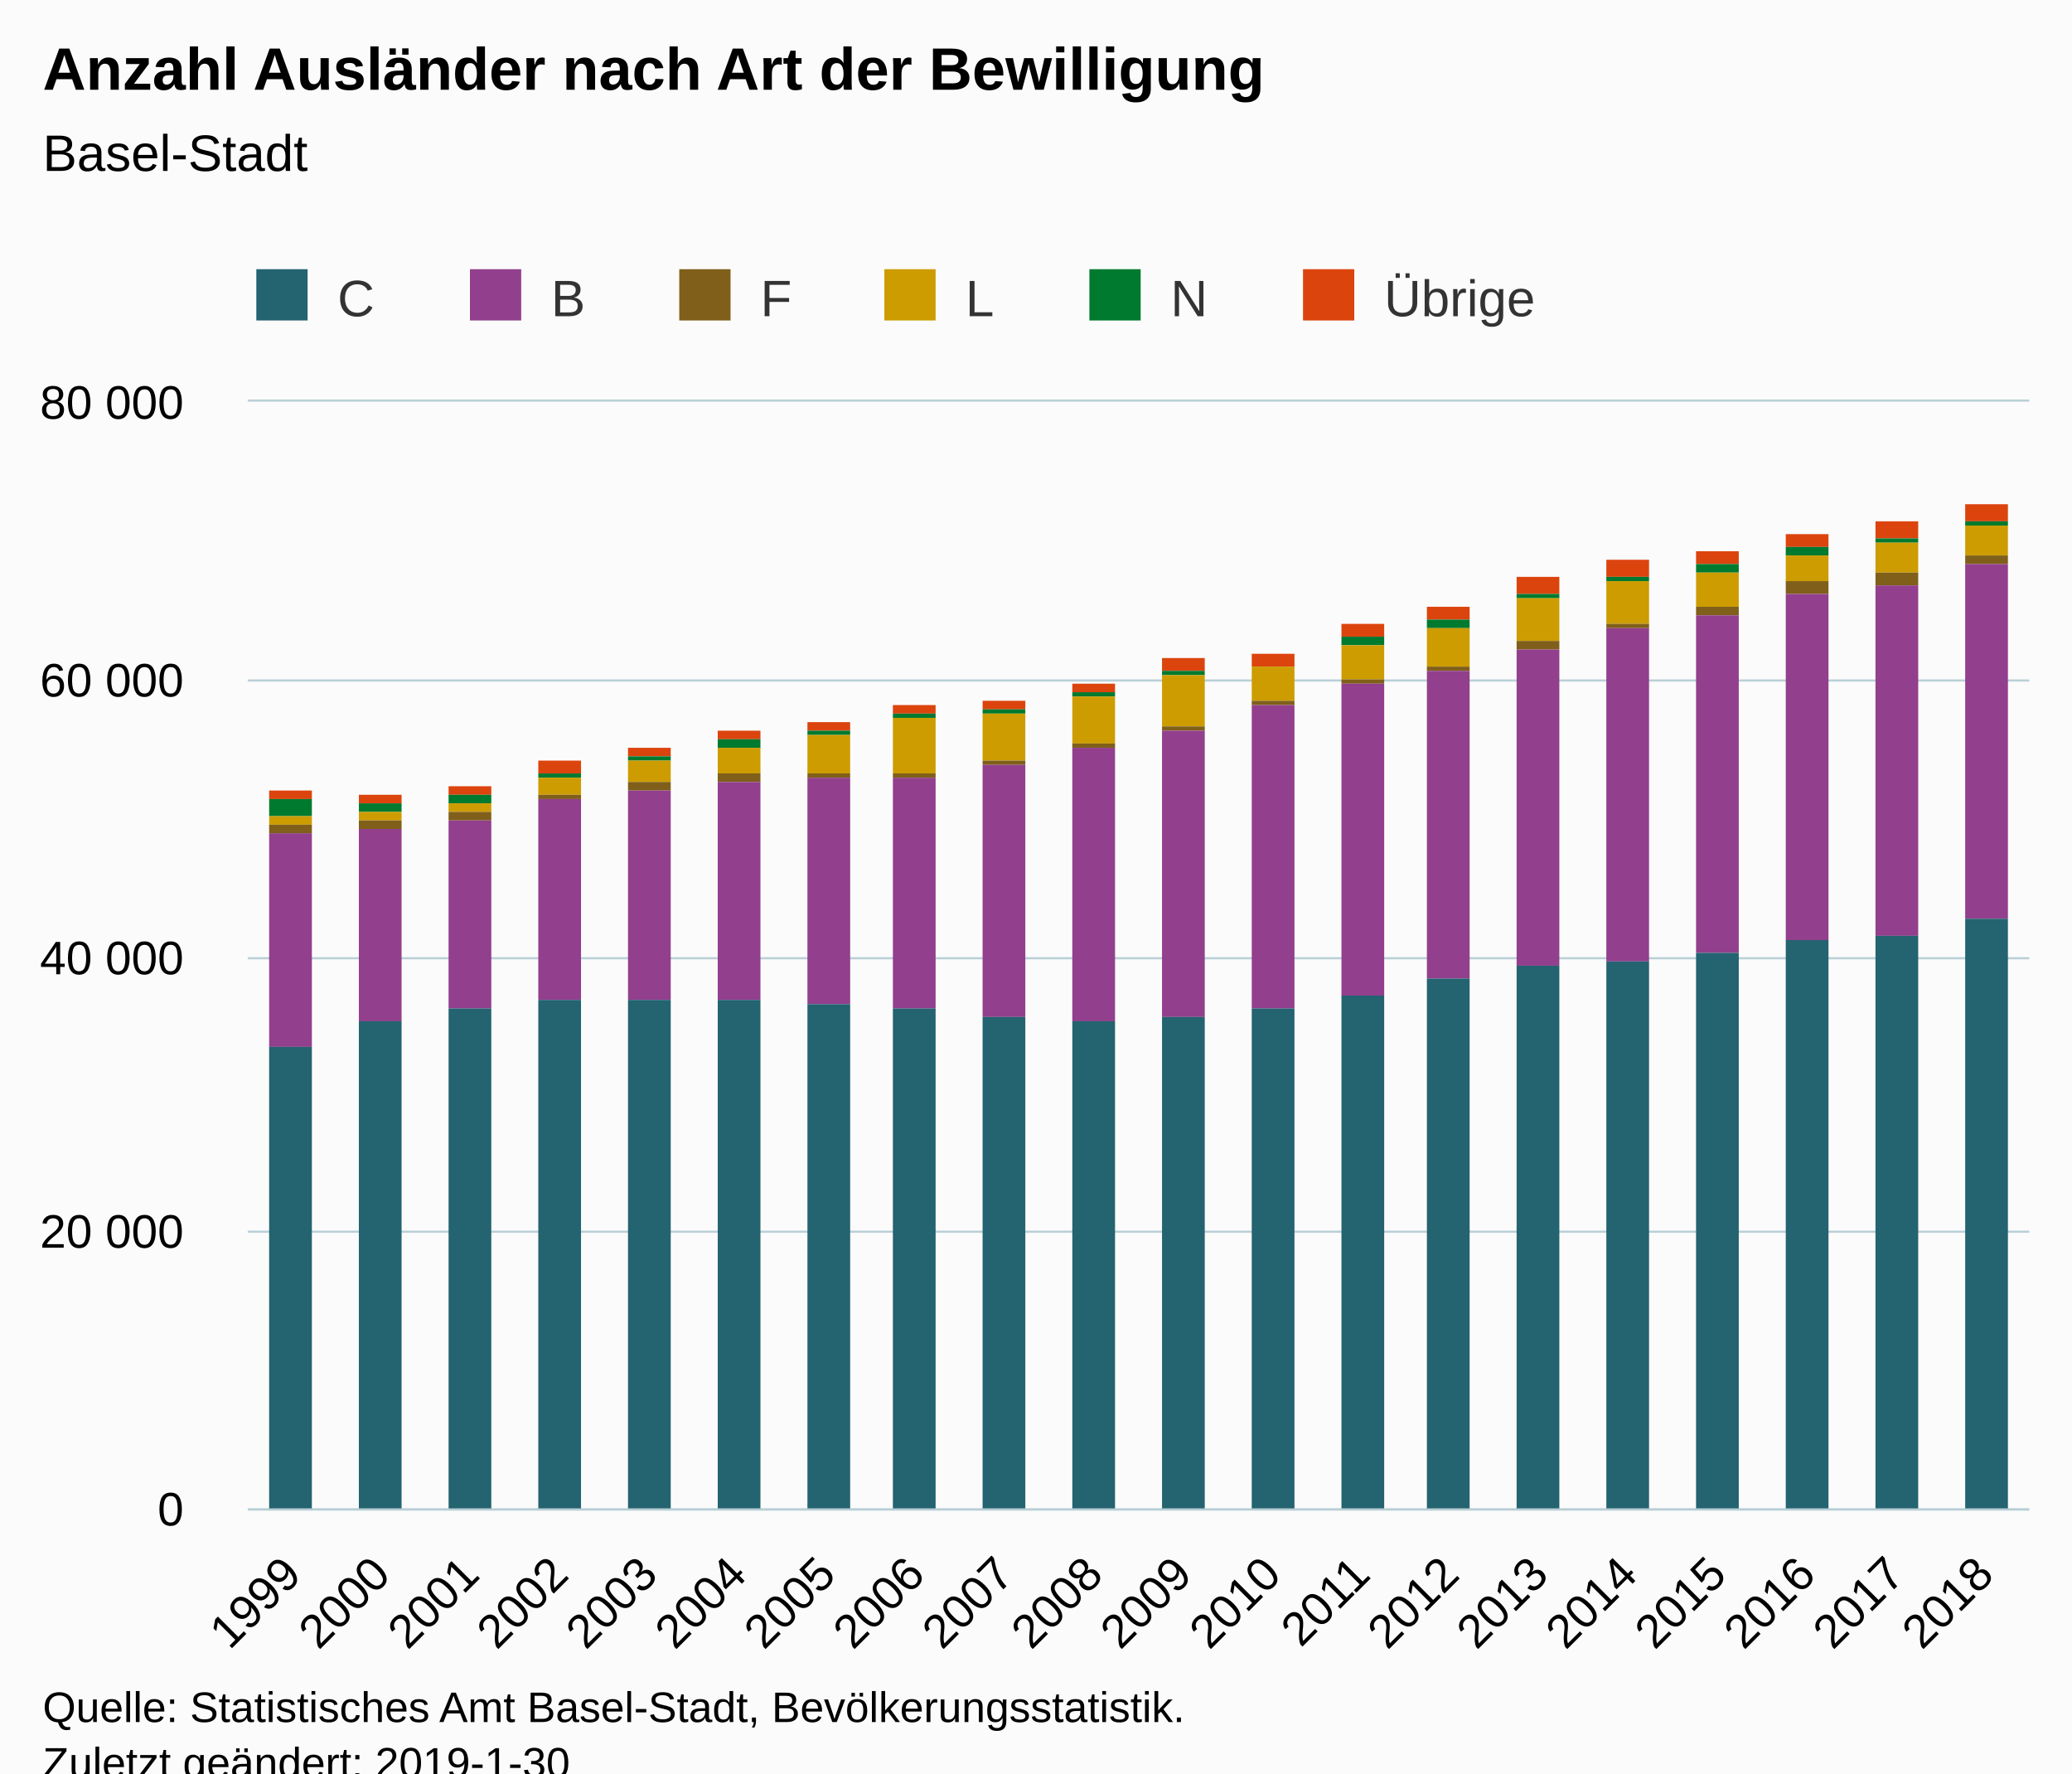
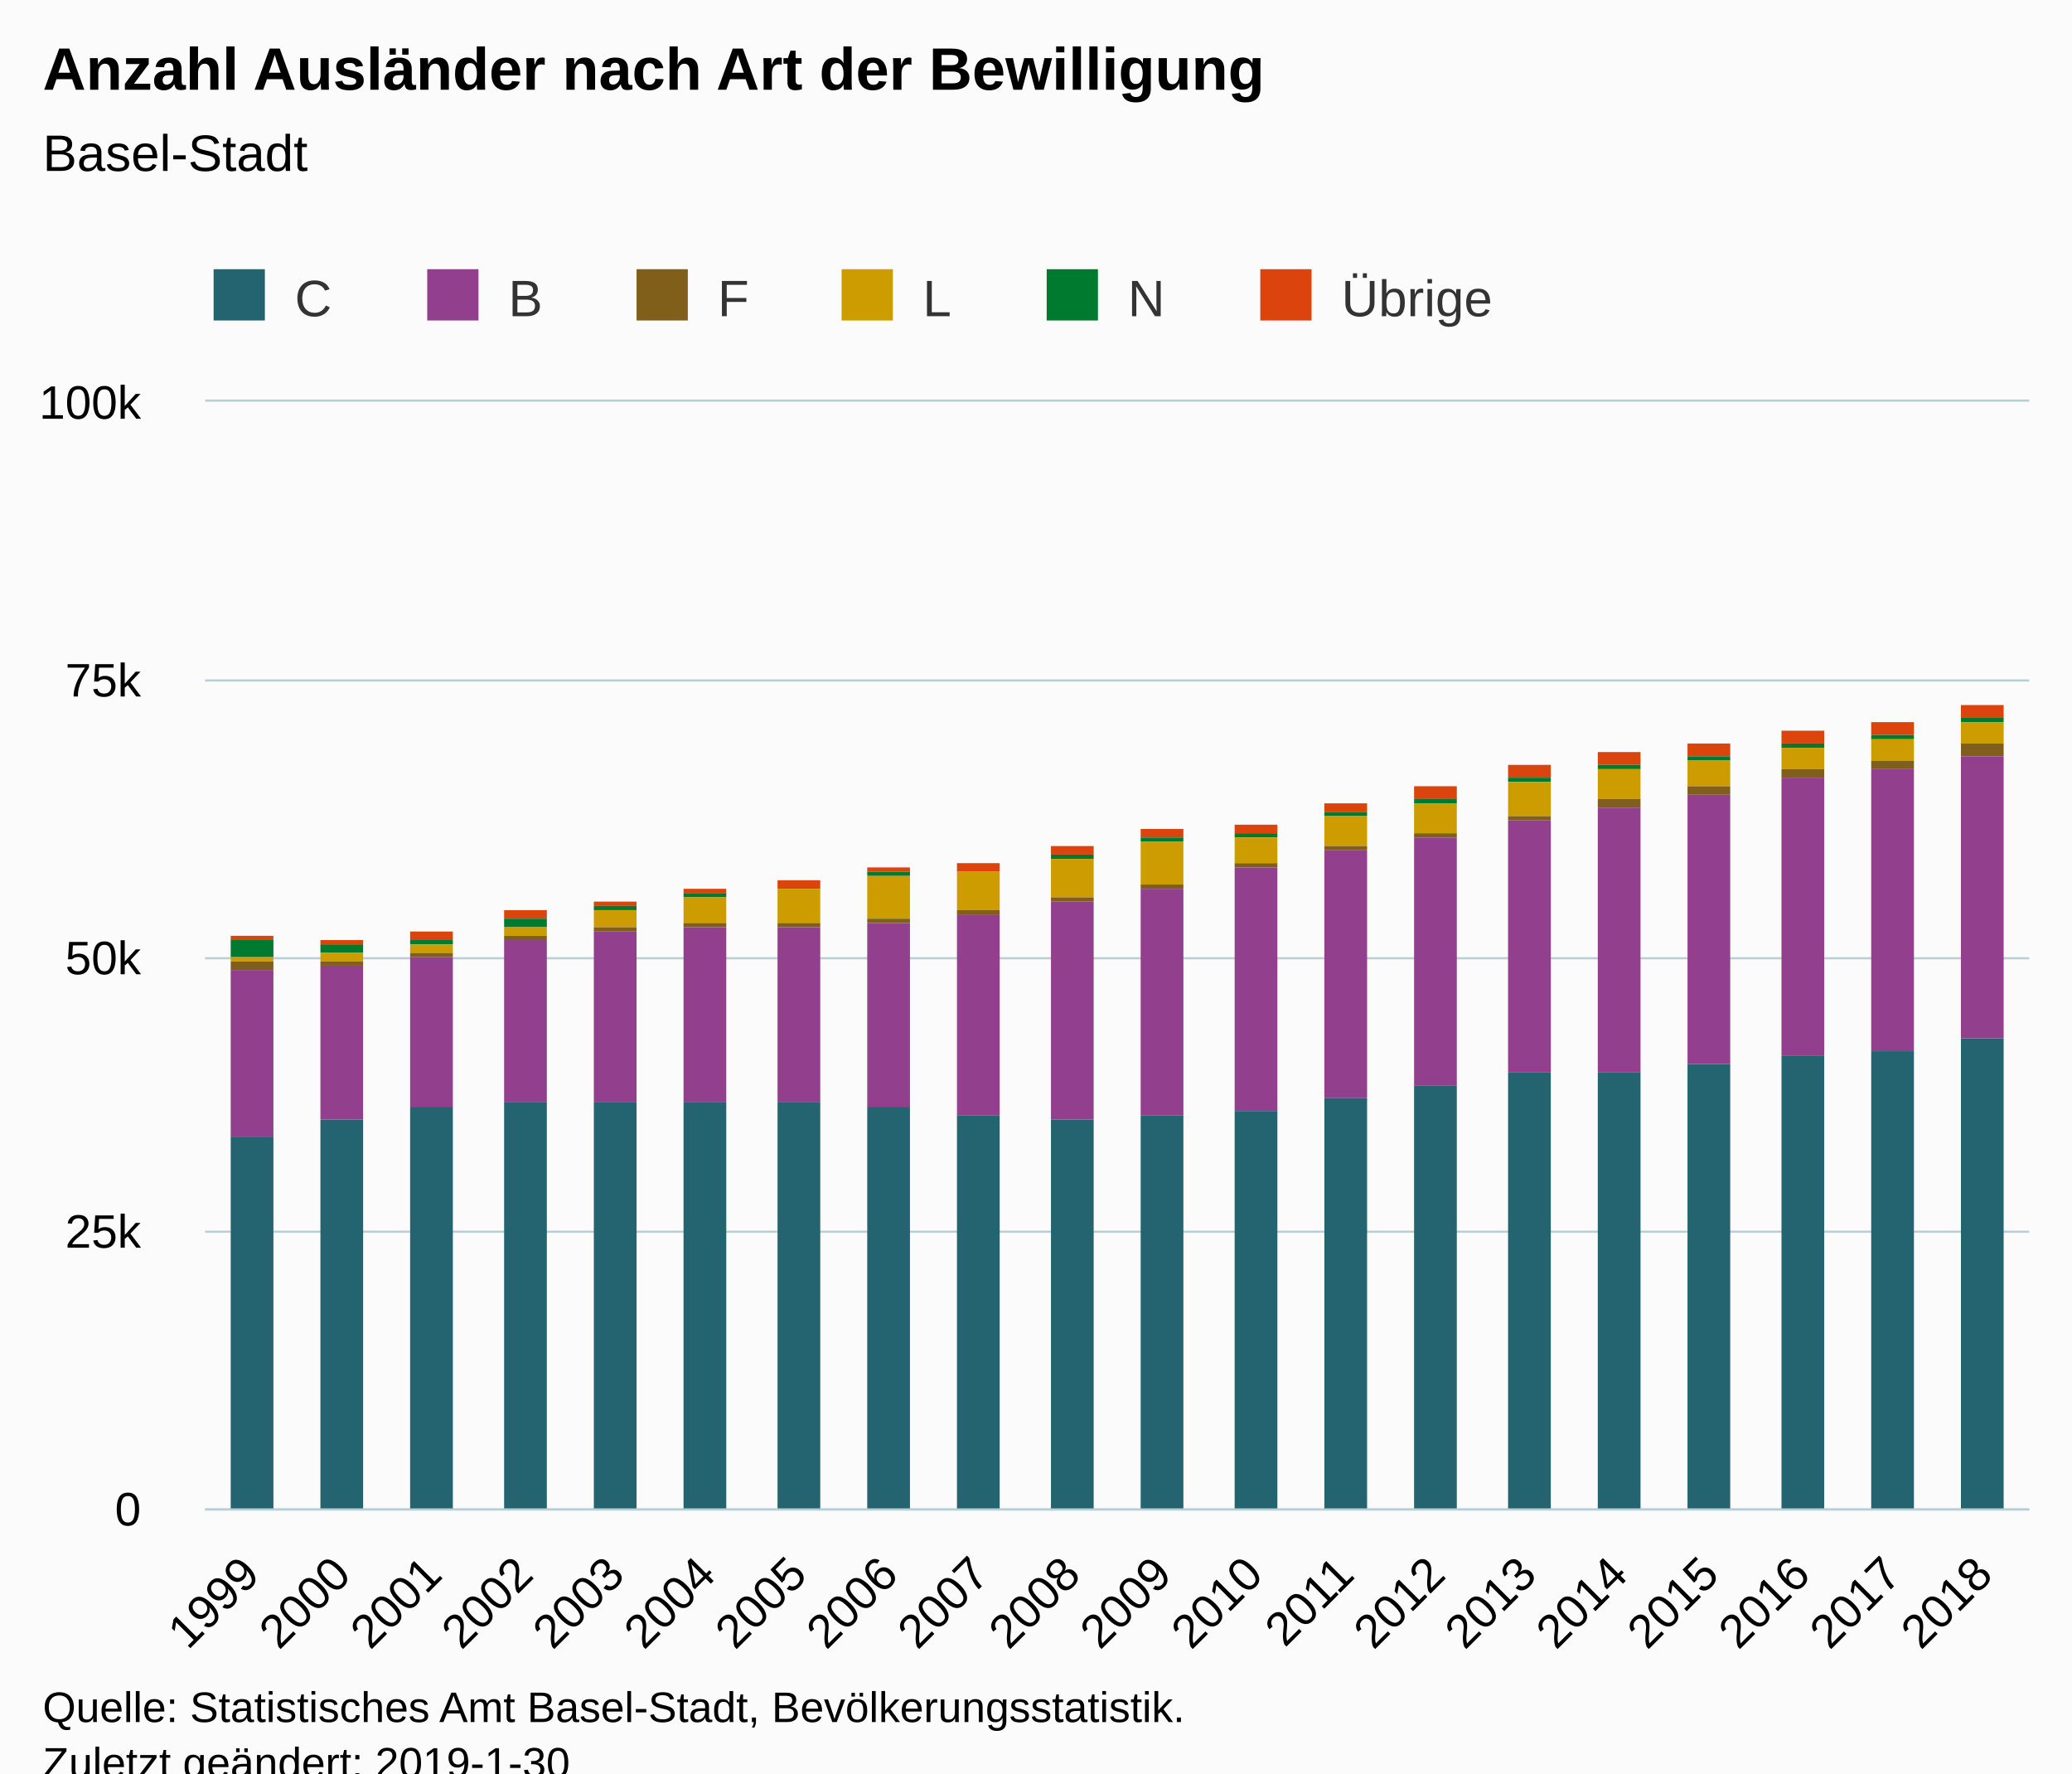
<svg xmlns="http://www.w3.org/2000/svg" version="1.1" class="highcharts-root" style="font-family:Arial;font-size:12px;" viewBox="0 0 485 415">
  <defs>
-     <clipPath id="highcharts-syqob8q-6">
-       <rect x="0" y="0" width="417" height="259" fill="none" />
+     <clipPath id="highcharts-j17cusi-7">
+       <rect x="0" y="0" width="427" height="259" fill="none" />
    </clipPath>
-     <clipPath id="highcharts-syqob8q-7">
-       <rect x="0" y="0" width="417" height="259" fill="none" />
+     <clipPath id="highcharts-j17cusi-8">
+       <rect x="0" y="0" width="427" height="259" fill="none" />
    </clipPath>
  </defs>
  <rect fill="#fbfbfb" class="highcharts-background" x="0" y="0" width="485" height="428" rx="0" ry="0" />
-   <rect fill="none" class="highcharts-plot-background" x="58" y="94" width="417" height="259" />
+   <rect fill="none" class="highcharts-plot-background" x="48" y="94" width="427" height="259" />
  <g class="highcharts-pane-group" data-z-index="0" />
  <g class="highcharts-grid highcharts-xaxis-grid " data-z-index="1">
-     <path fill="none" data-z-index="1" class="highcharts-grid-line" d="M 78.5 94 L 78.5 353" opacity="1" />
-     <path fill="none" data-z-index="1" class="highcharts-grid-line" d="M 99.5 94 L 99.5 353" opacity="1" />
-     <path fill="none" data-z-index="1" class="highcharts-grid-line" d="M 120.5 94 L 120.5 353" opacity="1" />
-     <path fill="none" data-z-index="1" class="highcharts-grid-line" d="M 140.5 94 L 140.5 353" opacity="1" />
-     <path fill="none" data-z-index="1" class="highcharts-grid-line" d="M 161.5 94 L 161.5 353" opacity="1" />
-     <path fill="none" data-z-index="1" class="highcharts-grid-line" d="M 182.5 94 L 182.5 353" opacity="1" />
-     <path fill="none" data-z-index="1" class="highcharts-grid-line" d="M 203.5 94 L 203.5 353" opacity="1" />
-     <path fill="none" data-z-index="1" class="highcharts-grid-line" d="M 224.5 94 L 224.5 353" opacity="1" />
-     <path fill="none" data-z-index="1" class="highcharts-grid-line" d="M 245.5 94 L 245.5 353" opacity="1" />
-     <path fill="none" data-z-index="1" class="highcharts-grid-line" d="M 266.5 94 L 266.5 353" opacity="1" />
-     <path fill="none" data-z-index="1" class="highcharts-grid-line" d="M 286.5 94 L 286.5 353" opacity="1" />
-     <path fill="none" data-z-index="1" class="highcharts-grid-line" d="M 307.5 94 L 307.5 353" opacity="1" />
-     <path fill="none" data-z-index="1" class="highcharts-grid-line" d="M 328.5 94 L 328.5 353" opacity="1" />
-     <path fill="none" data-z-index="1" class="highcharts-grid-line" d="M 349.5 94 L 349.5 353" opacity="1" />
-     <path fill="none" data-z-index="1" class="highcharts-grid-line" d="M 370.5 94 L 370.5 353" opacity="1" />
-     <path fill="none" data-z-index="1" class="highcharts-grid-line" d="M 391.5 94 L 391.5 353" opacity="1" />
-     <path fill="none" data-z-index="1" class="highcharts-grid-line" d="M 411.5 94 L 411.5 353" opacity="1" />
-     <path fill="none" data-z-index="1" class="highcharts-grid-line" d="M 432.5 94 L 432.5 353" opacity="1" />
+     <path fill="none" data-z-index="1" class="highcharts-grid-line" d="M 68.5 94 L 68.5 353" opacity="1" />
+     <path fill="none" data-z-index="1" class="highcharts-grid-line" d="M 90.5 94 L 90.5 353" opacity="1" />
+     <path fill="none" data-z-index="1" class="highcharts-grid-line" d="M 111.5 94 L 111.5 353" opacity="1" />
+     <path fill="none" data-z-index="1" class="highcharts-grid-line" d="M 132.5 94 L 132.5 353" opacity="1" />
+     <path fill="none" data-z-index="1" class="highcharts-grid-line" d="M 154.5 94 L 154.5 353" opacity="1" />
+     <path fill="none" data-z-index="1" class="highcharts-grid-line" d="M 175.5 94 L 175.5 353" opacity="1" />
+     <path fill="none" data-z-index="1" class="highcharts-grid-line" d="M 196.5 94 L 196.5 353" opacity="1" />
+     <path fill="none" data-z-index="1" class="highcharts-grid-line" d="M 218.5 94 L 218.5 353" opacity="1" />
+     <path fill="none" data-z-index="1" class="highcharts-grid-line" d="M 239.5 94 L 239.5 353" opacity="1" />
+     <path fill="none" data-z-index="1" class="highcharts-grid-line" d="M 261.5 94 L 261.5 353" opacity="1" />
+     <path fill="none" data-z-index="1" class="highcharts-grid-line" d="M 282.5 94 L 282.5 353" opacity="1" />
+     <path fill="none" data-z-index="1" class="highcharts-grid-line" d="M 303.5 94 L 303.5 353" opacity="1" />
+     <path fill="none" data-z-index="1" class="highcharts-grid-line" d="M 325.5 94 L 325.5 353" opacity="1" />
+     <path fill="none" data-z-index="1" class="highcharts-grid-line" d="M 346.5 94 L 346.5 353" opacity="1" />
+     <path fill="none" data-z-index="1" class="highcharts-grid-line" d="M 367.5 94 L 367.5 353" opacity="1" />
+     <path fill="none" data-z-index="1" class="highcharts-grid-line" d="M 389.5 94 L 389.5 353" opacity="1" />
+     <path fill="none" data-z-index="1" class="highcharts-grid-line" d="M 410.5 94 L 410.5 353" opacity="1" />
+     <path fill="none" data-z-index="1" class="highcharts-grid-line" d="M 431.5 94 L 431.5 353" opacity="1" />
    <path fill="none" data-z-index="1" class="highcharts-grid-line" d="M 453.5 94 L 453.5 353" opacity="1" />
    <path fill="none" data-z-index="1" class="highcharts-grid-line" d="M 474.5 94 L 474.5 353" opacity="1" />
-     <path fill="none" data-z-index="1" class="highcharts-grid-line" d="M 57.5 94 L 57.5 353" opacity="1" />
+     <path fill="none" data-z-index="1" class="highcharts-grid-line" d="M 47.5 94 L 47.5 353" opacity="1" />
  </g>
  <g class="highcharts-grid highcharts-yaxis-grid " data-z-index="1">
-     <path fill="none" stroke="#B9CFD7" stroke-width="0.5" data-z-index="1" class="highcharts-grid-line" d="M 58 353.25 L 475 353.25" opacity="1" />
-     <path fill="none" stroke="#B9CFD7" stroke-width="0.5" data-z-index="1" class="highcharts-grid-line" d="M 58 288.25 L 475 288.25" opacity="1" />
-     <path fill="none" stroke="#B9CFD7" stroke-width="0.5" data-z-index="1" class="highcharts-grid-line" d="M 58 224.25 L 475 224.25" opacity="1" />
-     <path fill="none" stroke="#B9CFD7" stroke-width="0.5" data-z-index="1" class="highcharts-grid-line" d="M 58 159.25 L 475 159.25" opacity="1" />
-     <path fill="none" stroke="#B9CFD7" stroke-width="0.5" data-z-index="1" class="highcharts-grid-line" d="M 58 93.75 L 475 93.75" opacity="1" />
-   </g>
-   <rect fill="none" class="highcharts-plot-border" data-z-index="1" x="58" y="94" width="417" height="259" />
+     <path fill="none" stroke="#B9CFD7" stroke-width="0.5" data-z-index="1" class="highcharts-grid-line" d="M 48 353.25 L 475 353.25" opacity="1" />
+     <path fill="none" stroke="#B9CFD7" stroke-width="0.5" data-z-index="1" class="highcharts-grid-line" d="M 48 288.25 L 475 288.25" opacity="1" />
+     <path fill="none" stroke="#B9CFD7" stroke-width="0.5" data-z-index="1" class="highcharts-grid-line" d="M 48 224.25 L 475 224.25" opacity="1" />
+     <path fill="none" stroke="#B9CFD7" stroke-width="0.5" data-z-index="1" class="highcharts-grid-line" d="M 48 159.25 L 475 159.25" opacity="1" />
+     <path fill="none" stroke="#B9CFD7" stroke-width="0.5" data-z-index="1" class="highcharts-grid-line" d="M 48 93.75 L 475 93.75" opacity="1" />
+   </g>
+   <g class="highcharts-grid highcharts-yaxis-grid " data-z-index="1" />
+   <rect fill="none" class="highcharts-plot-border" data-z-index="1" x="48" y="94" width="427" height="259" />
  <g class="highcharts-axis highcharts-xaxis " data-z-index="2">
-     <path fill="none" class="highcharts-axis-line" stroke="#B9CFD7" stroke-width="0.5" data-z-index="7" d="M 58 353.25 L 475 353.25" />
+     <path fill="none" class="highcharts-axis-line" stroke="#B9CFD7" stroke-width="0.5" data-z-index="7" d="M 48 353.25 L 475 353.25" />
  </g>
  <g class="highcharts-axis highcharts-yaxis " data-z-index="2">
-     <path fill="none" class="highcharts-axis-line" data-z-index="7" d="M 58 94 L 58 353" />
+     <path fill="none" class="highcharts-axis-line" data-z-index="7" d="M 48 94 L 48 353" />
+   </g>
+   <g class="highcharts-axis highcharts-yaxis " data-z-index="2">
+     <path fill="none" class="highcharts-axis-line" data-z-index="7" d="M 10 94 L 10 353" />
  </g>
  <g class="highcharts-series-group" data-z-index="3">
-     <g data-z-index="0.1" class="highcharts-series highcharts-series-0 highcharts-column-series " transform="translate(58,94) scale(1 1)" clip-path="url(#highcharts-syqob8q-7)">
-       <rect x="5" y="91" width="10" height="2" fill="#DC440E" class="highcharts-point" />
-       <rect x="26" y="92" width="10" height="2" fill="#DC440E" class="highcharts-point" />
-       <rect x="47" y="90" width="10" height="2" fill="#DC440E" class="highcharts-point" />
-       <rect x="68" y="84" width="10" height="3" fill="#DC440E" class="highcharts-point" />
-       <rect x="89" y="81" width="10" height="2" fill="#DC440E" class="highcharts-point" />
-       <rect x="110" y="77" width="10" height="2" fill="#DC440E" class="highcharts-point" />
-       <rect x="131" y="75" width="10" height="2" fill="#DC440E" class="highcharts-point" />
-       <rect x="151" y="71" width="10" height="2" fill="#DC440E" class="highcharts-point" />
-       <rect x="172" y="70" width="10" height="2" fill="#DC440E" class="highcharts-point" />
-       <rect x="193" y="66" width="10" height="2" fill="#DC440E" class="highcharts-point" />
-       <rect x="214" y="60" width="10" height="3" fill="#DC440E" class="highcharts-point" />
-       <rect x="235" y="59" width="10" height="3" fill="#DC440E" class="highcharts-point" />
-       <rect x="256" y="52" width="10" height="3" fill="#DC440E" class="highcharts-point" />
-       <rect x="276" y="48" width="10" height="3" fill="#DC440E" class="highcharts-point" />
-       <rect x="297" y="41" width="10" height="4" fill="#DC440E" class="highcharts-point" />
-       <rect x="318" y="37" width="10" height="4" fill="#DC440E" class="highcharts-point" />
-       <rect x="339" y="35" width="10" height="3" fill="#DC440E" class="highcharts-point" />
-       <rect x="360" y="31" width="10" height="3" fill="#DC440E" class="highcharts-point" />
-       <rect x="381" y="28" width="10" height="4" fill="#DC440E" class="highcharts-point" />
-       <rect x="402" y="24" width="10" height="4" fill="#DC440E" class="highcharts-point" />
-     </g>
-     <g data-z-index="0.1" class="highcharts-markers highcharts-series-0 highcharts-column-series " transform="translate(58,94) scale(1 1)" clip-path="none" />
-     <g data-z-index="0.1" class="highcharts-series highcharts-series-1 highcharts-column-series " transform="translate(58,94) scale(1 1)" clip-path="url(#highcharts-syqob8q-7)">
-       <rect x="5" y="93" width="10" height="4" fill="#007A2F" class="highcharts-point" />
-       <rect x="26" y="94" width="10" height="2" fill="#007A2F" class="highcharts-point" />
-       <rect x="47" y="92" width="10" height="2" fill="#007A2F" class="highcharts-point" />
-       <rect x="68" y="87" width="10" height="1" fill="#007A2F" class="highcharts-point" />
-       <rect x="89" y="83" width="10" height="1" fill="#007A2F" class="highcharts-point" />
-       <rect x="110" y="79" width="10" height="2" fill="#007A2F" class="highcharts-point" />
-       <rect x="131" y="77" width="10" height="1" fill="#007A2F" class="highcharts-point" />
-       <rect x="151" y="73" width="10" height="1" fill="#007A2F" class="highcharts-point" />
-       <rect x="172" y="72" width="10" height="1" fill="#007A2F" class="highcharts-point" />
-       <rect x="193" y="68" width="10" height="1" fill="#007A2F" class="highcharts-point" />
-       <rect x="214" y="63" width="10" height="1" fill="#007A2F" class="highcharts-point" />
-       <rect x="235" y="62" width="10" height="0" fill="#007A2F" class="highcharts-point" />
-       <rect x="256" y="55" width="10" height="2" fill="#007A2F" class="highcharts-point" />
-       <rect x="276" y="51" width="10" height="2" fill="#007A2F" class="highcharts-point" />
-       <rect x="297" y="45" width="10" height="1" fill="#007A2F" class="highcharts-point" />
-       <rect x="318" y="41" width="10" height="1" fill="#007A2F" class="highcharts-point" />
-       <rect x="339" y="38" width="10" height="2" fill="#007A2F" class="highcharts-point" />
-       <rect x="360" y="34" width="10" height="2" fill="#007A2F" class="highcharts-point" />
-       <rect x="381" y="32" width="10" height="1" fill="#007A2F" class="highcharts-point" />
-       <rect x="402" y="28" width="10" height="1" fill="#007A2F" class="highcharts-point" />
-     </g>
-     <g data-z-index="0.1" class="highcharts-markers highcharts-series-1 highcharts-column-series " transform="translate(58,94) scale(1 1)" clip-path="none" />
-     <g data-z-index="0.1" class="highcharts-series highcharts-series-2 highcharts-column-series " transform="translate(58,94) scale(1 1)" clip-path="url(#highcharts-syqob8q-7)">
-       <rect x="5" y="97" width="10" height="2" fill="#CD9C00" class="highcharts-point" />
-       <rect x="26" y="96" width="10" height="2" fill="#CD9C00" class="highcharts-point" />
-       <rect x="47" y="94" width="10" height="2" fill="#CD9C00" class="highcharts-point" />
-       <rect x="68" y="88" width="10" height="4" fill="#CD9C00" class="highcharts-point" />
-       <rect x="89" y="84" width="10" height="5" fill="#CD9C00" class="highcharts-point" />
-       <rect x="110" y="81" width="10" height="6" fill="#CD9C00" class="highcharts-point" />
-       <rect x="131" y="78" width="10" height="9" fill="#CD9C00" class="highcharts-point" />
-       <rect x="151" y="74" width="10" height="13" fill="#CD9C00" class="highcharts-point" />
-       <rect x="172" y="73" width="10" height="11" fill="#CD9C00" class="highcharts-point" />
-       <rect x="193" y="69" width="10" height="11" fill="#CD9C00" class="highcharts-point" />
-       <rect x="214" y="64" width="10" height="12" fill="#CD9C00" class="highcharts-point" />
-       <rect x="235" y="62" width="10" height="8" fill="#CD9C00" class="highcharts-point" />
-       <rect x="256" y="57" width="10" height="8" fill="#CD9C00" class="highcharts-point" />
-       <rect x="276" y="53" width="10" height="9" fill="#CD9C00" class="highcharts-point" />
-       <rect x="297" y="46" width="10" height="10" fill="#CD9C00" class="highcharts-point" />
-       <rect x="318" y="42" width="10" height="10" fill="#CD9C00" class="highcharts-point" />
-       <rect x="339" y="40" width="10" height="8" fill="#CD9C00" class="highcharts-point" />
-       <rect x="360" y="36" width="10" height="6" fill="#CD9C00" class="highcharts-point" />
-       <rect x="381" y="33" width="10" height="7" fill="#CD9C00" class="highcharts-point" />
-       <rect x="402" y="29" width="10" height="7" fill="#CD9C00" class="highcharts-point" />
-     </g>
-     <g data-z-index="0.1" class="highcharts-markers highcharts-series-2 highcharts-column-series " transform="translate(58,94) scale(1 1)" clip-path="none" />
-     <g data-z-index="0.1" class="highcharts-series highcharts-series-3 highcharts-column-series " transform="translate(58,94) scale(1 1)" clip-path="url(#highcharts-syqob8q-7)">
-       <rect x="5" y="99" width="10" height="2" fill="#7F5F1A" class="highcharts-point" />
-       <rect x="26" y="98" width="10" height="2" fill="#7F5F1A" class="highcharts-point" />
-       <rect x="47" y="96" width="10" height="2" fill="#7F5F1A" class="highcharts-point" />
-       <rect x="68" y="92" width="10" height="1" fill="#7F5F1A" class="highcharts-point" />
-       <rect x="89" y="89" width="10" height="2" fill="#7F5F1A" class="highcharts-point" />
-       <rect x="110" y="87" width="10" height="2" fill="#7F5F1A" class="highcharts-point" />
-       <rect x="131" y="87" width="10" height="1" fill="#7F5F1A" class="highcharts-point" />
-       <rect x="151" y="87" width="10" height="1" fill="#7F5F1A" class="highcharts-point" />
-       <rect x="172" y="84" width="10" height="1" fill="#7F5F1A" class="highcharts-point" />
-       <rect x="193" y="80" width="10" height="1" fill="#7F5F1A" class="highcharts-point" />
-       <rect x="214" y="76" width="10" height="1" fill="#7F5F1A" class="highcharts-point" />
-       <rect x="235" y="70" width="10" height="1" fill="#7F5F1A" class="highcharts-point" />
-       <rect x="256" y="65" width="10" height="1" fill="#7F5F1A" class="highcharts-point" />
-       <rect x="276" y="62" width="10" height="1" fill="#7F5F1A" class="highcharts-point" />
-       <rect x="297" y="56" width="10" height="2" fill="#7F5F1A" class="highcharts-point" />
-       <rect x="318" y="52" width="10" height="1" fill="#7F5F1A" class="highcharts-point" />
-       <rect x="339" y="48" width="10" height="2" fill="#7F5F1A" class="highcharts-point" />
-       <rect x="360" y="42" width="10" height="3" fill="#7F5F1A" class="highcharts-point" />
-       <rect x="381" y="40" width="10" height="3" fill="#7F5F1A" class="highcharts-point" />
-       <rect x="402" y="36" width="10" height="2" fill="#7F5F1A" class="highcharts-point" />
-     </g>
-     <g data-z-index="0.1" class="highcharts-markers highcharts-series-3 highcharts-column-series " transform="translate(58,94) scale(1 1)" clip-path="none" />
-     <g data-z-index="0.1" class="highcharts-series highcharts-series-4 highcharts-column-series " transform="translate(58,94) scale(1 1)" clip-path="url(#highcharts-syqob8q-7)">
-       <rect x="5" y="101" width="10" height="50" fill="#923F8D" class="highcharts-point" />
-       <rect x="26" y="100" width="10" height="45" fill="#923F8D" class="highcharts-point" />
-       <rect x="47" y="98" width="10" height="44" fill="#923F8D" class="highcharts-point" />
-       <rect x="68" y="93" width="10" height="47" fill="#923F8D" class="highcharts-point" />
-       <rect x="89" y="91" width="10" height="49" fill="#923F8D" class="highcharts-point" />
-       <rect x="110" y="89" width="10" height="51" fill="#923F8D" class="highcharts-point" />
-       <rect x="131" y="88" width="10" height="53" fill="#923F8D" class="highcharts-point" />
-       <rect x="151" y="88" width="10" height="54" fill="#923F8D" class="highcharts-point" />
-       <rect x="172" y="85" width="10" height="59" fill="#923F8D" class="highcharts-point" />
-       <rect x="193" y="81" width="10" height="64" fill="#923F8D" class="highcharts-point" />
-       <rect x="214" y="77" width="10" height="67" fill="#923F8D" class="highcharts-point" />
-       <rect x="235" y="71" width="10" height="71" fill="#923F8D" class="highcharts-point" />
-       <rect x="256" y="66" width="10" height="73" fill="#923F8D" class="highcharts-point" />
-       <rect x="276" y="63" width="10" height="72" fill="#923F8D" class="highcharts-point" />
-       <rect x="297" y="58" width="10" height="74" fill="#923F8D" class="highcharts-point" />
-       <rect x="318" y="53" width="10" height="78" fill="#923F8D" class="highcharts-point" />
-       <rect x="339" y="50" width="10" height="79" fill="#923F8D" class="highcharts-point" />
-       <rect x="360" y="45" width="10" height="81" fill="#923F8D" class="highcharts-point" />
-       <rect x="381" y="43" width="10" height="82" fill="#923F8D" class="highcharts-point" />
-       <rect x="402" y="38" width="10" height="83" fill="#923F8D" class="highcharts-point" />
-     </g>
-     <g data-z-index="0.1" class="highcharts-markers highcharts-series-4 highcharts-column-series " transform="translate(58,94) scale(1 1)" clip-path="none" />
-     <g data-z-index="0.1" class="highcharts-series highcharts-series-5 highcharts-column-series " transform="translate(58,94) scale(1 1)" clip-path="url(#highcharts-syqob8q-7)">
-       <rect x="5" y="151" width="10" height="109" fill="#246370" class="highcharts-point" />
-       <rect x="26" y="145" width="10" height="115" fill="#246370" class="highcharts-point" />
-       <rect x="47" y="142" width="10" height="118" fill="#246370" class="highcharts-point" />
-       <rect x="68" y="140" width="10" height="120" fill="#246370" class="highcharts-point" />
-       <rect x="89" y="140" width="10" height="120" fill="#246370" class="highcharts-point" />
-       <rect x="110" y="140" width="10" height="120" fill="#246370" class="highcharts-point" />
-       <rect x="131" y="141" width="10" height="119" fill="#246370" class="highcharts-point" />
-       <rect x="151" y="142" width="10" height="118" fill="#246370" class="highcharts-point" />
-       <rect x="172" y="144" width="10" height="116" fill="#246370" class="highcharts-point" />
-       <rect x="193" y="145" width="10" height="115" fill="#246370" class="highcharts-point" />
-       <rect x="214" y="144" width="10" height="116" fill="#246370" class="highcharts-point" />
-       <rect x="235" y="142" width="10" height="118" fill="#246370" class="highcharts-point" />
-       <rect x="256" y="139" width="10" height="121" fill="#246370" class="highcharts-point" />
-       <rect x="276" y="135" width="10" height="125" fill="#246370" class="highcharts-point" />
-       <rect x="297" y="132" width="10" height="128" fill="#246370" class="highcharts-point" />
-       <rect x="318" y="131" width="10" height="129" fill="#246370" class="highcharts-point" />
-       <rect x="339" y="129" width="10" height="131" fill="#246370" class="highcharts-point" />
-       <rect x="360" y="126" width="10" height="134" fill="#246370" class="highcharts-point" />
-       <rect x="381" y="125" width="10" height="135" fill="#246370" class="highcharts-point" />
-       <rect x="402" y="121" width="10" height="139" fill="#246370" class="highcharts-point" />
-     </g>
-     <g data-z-index="0.1" class="highcharts-markers highcharts-series-5 highcharts-column-series " transform="translate(58,94) scale(1 1)" clip-path="none" />
+     <g data-z-index="0.1" class="highcharts-series highcharts-series-0 highcharts-column-series " transform="translate(48,94) scale(1 1)" clip-path="url(#highcharts-j17cusi-8)">
+       <rect x="6" y="125" width="10" height="1" fill="#DC440E" class="highcharts-point" />
+       <rect x="27" y="126" width="10" height="1" fill="#DC440E" class="highcharts-point" />
+       <rect x="48" y="124" width="10" height="2" fill="#DC440E" class="highcharts-point" />
+       <rect x="70" y="119" width="10" height="2" fill="#DC440E" class="highcharts-point" />
+       <rect x="91" y="117" width="10" height="1" fill="#DC440E" class="highcharts-point" />
+       <rect x="112" y="114" width="10" height="1" fill="#DC440E" class="highcharts-point" />
+       <rect x="134" y="112" width="10" height="2" fill="#DC440E" class="highcharts-point" />
+       <rect x="155" y="109" width="10" height="1" fill="#DC440E" class="highcharts-point" />
+       <rect x="176" y="108" width="10" height="2" fill="#DC440E" class="highcharts-point" />
+       <rect x="198" y="104" width="10" height="2" fill="#DC440E" class="highcharts-point" />
+       <rect x="219" y="100" width="10" height="2" fill="#DC440E" class="highcharts-point" />
+       <rect x="241" y="99" width="10" height="2" fill="#DC440E" class="highcharts-point" />
+       <rect x="262" y="94" width="10" height="2" fill="#DC440E" class="highcharts-point" />
+       <rect x="283" y="90" width="10" height="3" fill="#DC440E" class="highcharts-point" />
+       <rect x="305" y="85" width="10" height="3" fill="#DC440E" class="highcharts-point" />
+       <rect x="326" y="82" width="10" height="3" fill="#DC440E" class="highcharts-point" />
+       <rect x="347" y="80" width="10" height="3" fill="#DC440E" class="highcharts-point" />
+       <rect x="369" y="77" width="10" height="3" fill="#DC440E" class="highcharts-point" />
+       <rect x="390" y="75" width="10" height="3" fill="#DC440E" class="highcharts-point" />
+       <rect x="411" y="71" width="10" height="3" fill="#DC440E" class="highcharts-point" />
+     </g>
+     <g data-z-index="0.1" class="highcharts-markers highcharts-series-0 highcharts-column-series " transform="translate(48,94) scale(1 1)" clip-path="none" />
+     <g data-z-index="0.1" class="highcharts-series highcharts-series-1 highcharts-column-series " transform="translate(48,94) scale(1 1)" clip-path="url(#highcharts-j17cusi-8)">
+       <rect x="6" y="126" width="10" height="4" fill="#007A2F" class="highcharts-point" />
+       <rect x="27" y="127" width="10" height="2" fill="#007A2F" class="highcharts-point" />
+       <rect x="48" y="126" width="10" height="1" fill="#007A2F" class="highcharts-point" />
+       <rect x="70" y="121" width="10" height="2" fill="#007A2F" class="highcharts-point" />
+       <rect x="91" y="118" width="10" height="1" fill="#007A2F" class="highcharts-point" />
+       <rect x="112" y="115" width="10" height="1" fill="#007A2F" class="highcharts-point" />
+       <rect x="134" y="114" width="10" height="0" fill="#007A2F" class="highcharts-point" />
+       <rect x="155" y="110" width="10" height="1" fill="#007A2F" class="highcharts-point" />
+       <rect x="176" y="110" width="10" height="0" fill="#007A2F" class="highcharts-point" />
+       <rect x="198" y="106" width="10" height="1" fill="#007A2F" class="highcharts-point" />
+       <rect x="219" y="102" width="10" height="1" fill="#007A2F" class="highcharts-point" />
+       <rect x="241" y="101" width="10" height="1" fill="#007A2F" class="highcharts-point" />
+       <rect x="262" y="96" width="10" height="1" fill="#007A2F" class="highcharts-point" />
+       <rect x="283" y="93" width="10" height="1" fill="#007A2F" class="highcharts-point" />
+       <rect x="305" y="88" width="10" height="1" fill="#007A2F" class="highcharts-point" />
+       <rect x="326" y="85" width="10" height="1" fill="#007A2F" class="highcharts-point" />
+       <rect x="347" y="83" width="10" height="1" fill="#007A2F" class="highcharts-point" />
+       <rect x="369" y="80" width="10" height="1" fill="#007A2F" class="highcharts-point" />
+       <rect x="390" y="78" width="10" height="1" fill="#007A2F" class="highcharts-point" />
+       <rect x="411" y="74" width="10" height="1" fill="#007A2F" class="highcharts-point" />
+     </g>
+     <g data-z-index="0.1" class="highcharts-markers highcharts-series-1 highcharts-column-series " transform="translate(48,94) scale(1 1)" clip-path="none" />
+     <g data-z-index="0.1" class="highcharts-series highcharts-series-2 highcharts-column-series " transform="translate(48,94) scale(1 1)" clip-path="url(#highcharts-j17cusi-8)">
+       <rect x="6" y="130" width="10" height="1" fill="#CD9C00" class="highcharts-point" />
+       <rect x="27" y="129" width="10" height="2" fill="#CD9C00" class="highcharts-point" />
+       <rect x="48" y="127" width="10" height="2" fill="#CD9C00" class="highcharts-point" />
+       <rect x="70" y="123" width="10" height="2" fill="#CD9C00" class="highcharts-point" />
+       <rect x="91" y="119" width="10" height="4" fill="#CD9C00" class="highcharts-point" />
+       <rect x="112" y="116" width="10" height="6" fill="#CD9C00" class="highcharts-point" />
+       <rect x="134" y="114" width="10" height="8" fill="#CD9C00" class="highcharts-point" />
+       <rect x="155" y="111" width="10" height="10" fill="#CD9C00" class="highcharts-point" />
+       <rect x="176" y="110" width="10" height="9" fill="#CD9C00" class="highcharts-point" />
+       <rect x="198" y="107" width="10" height="9" fill="#CD9C00" class="highcharts-point" />
+       <rect x="219" y="103" width="10" height="10" fill="#CD9C00" class="highcharts-point" />
+       <rect x="241" y="102" width="10" height="6" fill="#CD9C00" class="highcharts-point" />
+       <rect x="262" y="97" width="10" height="7" fill="#CD9C00" class="highcharts-point" />
+       <rect x="283" y="94" width="10" height="7" fill="#CD9C00" class="highcharts-point" />
+       <rect x="305" y="89" width="10" height="8" fill="#CD9C00" class="highcharts-point" />
+       <rect x="326" y="86" width="10" height="7" fill="#CD9C00" class="highcharts-point" />
+       <rect x="347" y="84" width="10" height="6" fill="#CD9C00" class="highcharts-point" />
+       <rect x="369" y="81" width="10" height="5" fill="#CD9C00" class="highcharts-point" />
+       <rect x="390" y="79" width="10" height="5" fill="#CD9C00" class="highcharts-point" />
+       <rect x="411" y="75" width="10" height="5" fill="#CD9C00" class="highcharts-point" />
+     </g>
+     <g data-z-index="0.1" class="highcharts-markers highcharts-series-2 highcharts-column-series " transform="translate(48,94) scale(1 1)" clip-path="none" />
+     <g data-z-index="0.1" class="highcharts-series highcharts-series-3 highcharts-column-series " transform="translate(48,94) scale(1 1)" clip-path="url(#highcharts-j17cusi-8)">
+       <rect x="6" y="131" width="10" height="2" fill="#7F5F1A" class="highcharts-point" />
+       <rect x="27" y="131" width="10" height="1" fill="#7F5F1A" class="highcharts-point" />
+       <rect x="48" y="129" width="10" height="1" fill="#7F5F1A" class="highcharts-point" />
+       <rect x="70" y="125" width="10" height="1" fill="#7F5F1A" class="highcharts-point" />
+       <rect x="91" y="123" width="10" height="1" fill="#7F5F1A" class="highcharts-point" />
+       <rect x="112" y="122" width="10" height="1" fill="#7F5F1A" class="highcharts-point" />
+       <rect x="134" y="122" width="10" height="1" fill="#7F5F1A" class="highcharts-point" />
+       <rect x="155" y="121" width="10" height="1" fill="#7F5F1A" class="highcharts-point" />
+       <rect x="176" y="119" width="10" height="1" fill="#7F5F1A" class="highcharts-point" />
+       <rect x="198" y="116" width="10" height="1" fill="#7F5F1A" class="highcharts-point" />
+       <rect x="219" y="113" width="10" height="1" fill="#7F5F1A" class="highcharts-point" />
+       <rect x="241" y="108" width="10" height="1" fill="#7F5F1A" class="highcharts-point" />
+       <rect x="262" y="104" width="10" height="1" fill="#7F5F1A" class="highcharts-point" />
+       <rect x="283" y="101" width="10" height="1" fill="#7F5F1A" class="highcharts-point" />
+       <rect x="305" y="97" width="10" height="1" fill="#7F5F1A" class="highcharts-point" />
+       <rect x="326" y="93" width="10" height="2" fill="#7F5F1A" class="highcharts-point" />
+       <rect x="347" y="90" width="10" height="2" fill="#7F5F1A" class="highcharts-point" />
+       <rect x="369" y="86" width="10" height="2" fill="#7F5F1A" class="highcharts-point" />
+       <rect x="390" y="84" width="10" height="2" fill="#7F5F1A" class="highcharts-point" />
+       <rect x="411" y="80" width="10" height="3" fill="#7F5F1A" class="highcharts-point" />
+     </g>
+     <g data-z-index="0.1" class="highcharts-markers highcharts-series-3 highcharts-column-series " transform="translate(48,94) scale(1 1)" clip-path="none" />
+     <g data-z-index="0.1" class="highcharts-series highcharts-series-4 highcharts-column-series " transform="translate(48,94) scale(1 1)" clip-path="url(#highcharts-j17cusi-8)">
+       <rect x="6" y="133" width="10" height="39" fill="#923F8D" class="highcharts-point" />
+       <rect x="27" y="132" width="10" height="36" fill="#923F8D" class="highcharts-point" />
+       <rect x="48" y="130" width="10" height="35" fill="#923F8D" class="highcharts-point" />
+       <rect x="70" y="126" width="10" height="38" fill="#923F8D" class="highcharts-point" />
+       <rect x="91" y="124" width="10" height="40" fill="#923F8D" class="highcharts-point" />
+       <rect x="112" y="123" width="10" height="41" fill="#923F8D" class="highcharts-point" />
+       <rect x="134" y="123" width="10" height="41" fill="#923F8D" class="highcharts-point" />
+       <rect x="155" y="122" width="10" height="43" fill="#923F8D" class="highcharts-point" />
+       <rect x="176" y="120" width="10" height="47" fill="#923F8D" class="highcharts-point" />
+       <rect x="198" y="117" width="10" height="51" fill="#923F8D" class="highcharts-point" />
+       <rect x="219" y="114" width="10" height="53" fill="#923F8D" class="highcharts-point" />
+       <rect x="241" y="109" width="10" height="57" fill="#923F8D" class="highcharts-point" />
+       <rect x="262" y="105" width="10" height="58" fill="#923F8D" class="highcharts-point" />
+       <rect x="283" y="102" width="10" height="58" fill="#923F8D" class="highcharts-point" />
+       <rect x="305" y="98" width="10" height="59" fill="#923F8D" class="highcharts-point" />
+       <rect x="326" y="95" width="10" height="62" fill="#923F8D" class="highcharts-point" />
+       <rect x="347" y="92" width="10" height="63" fill="#923F8D" class="highcharts-point" />
+       <rect x="369" y="88" width="10" height="65" fill="#923F8D" class="highcharts-point" />
+       <rect x="390" y="86" width="10" height="66" fill="#923F8D" class="highcharts-point" />
+       <rect x="411" y="83" width="10" height="66" fill="#923F8D" class="highcharts-point" />
+     </g>
+     <g data-z-index="0.1" class="highcharts-markers highcharts-series-4 highcharts-column-series " transform="translate(48,94) scale(1 1)" clip-path="none" />
+     <g data-z-index="0.1" class="highcharts-series highcharts-series-5 highcharts-column-series " transform="translate(48,94) scale(1 1)" clip-path="url(#highcharts-j17cusi-8)">
+       <rect x="6" y="172" width="10" height="88" fill="#246370" class="highcharts-point" />
+       <rect x="27" y="168" width="10" height="92" fill="#246370" class="highcharts-point" />
+       <rect x="48" y="165" width="10" height="95" fill="#246370" class="highcharts-point" />
+       <rect x="70" y="164" width="10" height="96" fill="#246370" class="highcharts-point" />
+       <rect x="91" y="164" width="10" height="96" fill="#246370" class="highcharts-point" />
+       <rect x="112" y="164" width="10" height="96" fill="#246370" class="highcharts-point" />
+       <rect x="134" y="164" width="10" height="96" fill="#246370" class="highcharts-point" />
+       <rect x="155" y="165" width="10" height="95" fill="#246370" class="highcharts-point" />
+       <rect x="176" y="167" width="10" height="93" fill="#246370" class="highcharts-point" />
+       <rect x="198" y="168" width="10" height="92" fill="#246370" class="highcharts-point" />
+       <rect x="219" y="167" width="10" height="93" fill="#246370" class="highcharts-point" />
+       <rect x="241" y="166" width="10" height="94" fill="#246370" class="highcharts-point" />
+       <rect x="262" y="163" width="10" height="97" fill="#246370" class="highcharts-point" />
+       <rect x="283" y="160" width="10" height="100" fill="#246370" class="highcharts-point" />
+       <rect x="305" y="157" width="10" height="103" fill="#246370" class="highcharts-point" />
+       <rect x="326" y="157" width="10" height="103" fill="#246370" class="highcharts-point" />
+       <rect x="347" y="155" width="10" height="105" fill="#246370" class="highcharts-point" />
+       <rect x="369" y="153" width="10" height="107" fill="#246370" class="highcharts-point" />
+       <rect x="390" y="152" width="10" height="108" fill="#246370" class="highcharts-point" />
+       <rect x="411" y="149" width="10" height="111" fill="#246370" class="highcharts-point" />
+     </g>
+     <g data-z-index="0.1" class="highcharts-markers highcharts-series-5 highcharts-column-series " transform="translate(48,94) scale(1 1)" clip-path="none" />
  </g>
  <text x="10" text-anchor="start" class="highcharts-title" data-z-index="4" style="color:#000000;font-size:14px;font-weight:bold;fill:#000000;" y="21">
    <tspan>Anzahl Ausländer nach Art der Bewilligung</tspan>
  </text>
  <text x="10" text-anchor="start" class="highcharts-subtitle" data-z-index="4" style="color:#000000;font-size:12px;font-weight:normal;font-family:Arial;fill:#000000;" y="40">
    <tspan>Basel-Stadt</tspan>
  </text>
-   <g class="highcharts-legend" data-z-index="7" transform="translate(50,56)">
+   <g class="highcharts-legend" data-z-index="7" transform="translate(40,56)">
    <rect fill="none" class="highcharts-legend-box" rx="0" ry="0" x="0" y="0" width="319" height="26" visibility="visible" />
    <g data-z-index="1">
      <g>
        <g class="highcharts-legend-item highcharts-column-series highcharts-color-undefined highcharts-series-5" data-z-index="1" transform="translate(8,3)">
          <text x="21" style="color:#333333;font-size:12px;font-weight:normal;cursor:pointer;fill:#333333;" text-anchor="start" data-z-index="2" y="15">
            <tspan>C</tspan>
          </text>
          <rect x="2" y="4" width="12" height="12" fill="#246370" class="highcharts-point" data-z-index="3" />
        </g>
        <g class="highcharts-legend-item highcharts-column-series highcharts-color-undefined highcharts-series-4" data-z-index="1" transform="translate(58,3)">
          <text x="21" y="15" style="color:#333333;font-size:12px;font-weight:normal;cursor:pointer;fill:#333333;" text-anchor="start" data-z-index="2">
            <tspan>B</tspan>
          </text>
          <rect x="2" y="4" width="12" height="12" fill="#923F8D" class="highcharts-point" data-z-index="3" />
        </g>
        <g class="highcharts-legend-item highcharts-column-series highcharts-color-undefined highcharts-series-3" data-z-index="1" transform="translate(107,3)">
          <text x="21" y="15" style="color:#333333;font-size:12px;font-weight:normal;cursor:pointer;fill:#333333;" text-anchor="start" data-z-index="2">
            <tspan>F</tspan>
          </text>
          <rect x="2" y="4" width="12" height="12" fill="#7F5F1A" class="highcharts-point" data-z-index="3" />
        </g>
        <g class="highcharts-legend-item highcharts-column-series highcharts-color-undefined highcharts-series-2" data-z-index="1" transform="translate(155,3)">
          <text x="21" y="15" style="color:#333333;font-size:12px;font-weight:normal;cursor:pointer;fill:#333333;" text-anchor="start" data-z-index="2">
            <tspan>L</tspan>
          </text>
          <rect x="2" y="4" width="12" height="12" fill="#CD9C00" class="highcharts-point" data-z-index="3" />
        </g>
        <g class="highcharts-legend-item highcharts-column-series highcharts-color-undefined highcharts-series-1" data-z-index="1" transform="translate(203,3)">
          <text x="21" y="15" style="color:#333333;font-size:12px;font-weight:normal;cursor:pointer;fill:#333333;" text-anchor="start" data-z-index="2">
            <tspan>N</tspan>
          </text>
          <rect x="2" y="4" width="12" height="12" fill="#007A2F" class="highcharts-point" data-z-index="3" />
        </g>
        <g class="highcharts-legend-item highcharts-column-series highcharts-color-undefined highcharts-series-0" data-z-index="1" transform="translate(253,3)">
          <text x="21" y="15" style="color:#333333;font-size:12px;font-weight:normal;cursor:pointer;fill:#333333;" text-anchor="start" data-z-index="2">
            <tspan>Übrige</tspan>
          </text>
          <rect x="2" y="4" width="12" height="12" fill="#DC440E" class="highcharts-point" data-z-index="3" />
        </g>
      </g>
    </g>
  </g>
  <g class="highcharts-axis-labels highcharts-xaxis-labels " data-z-index="7">
-     <text x="71.018" style="color:#000000;cursor:default;font-size:11px;fill:#000000;" text-anchor="end" transform="translate(0,0) rotate(-45 71.01772 369)" y="369" opacity="1">1999</text>
-     <text x="91.868" style="color:#000000;cursor:default;font-size:11px;fill:#000000;" text-anchor="end" transform="translate(0,0) rotate(-45 91.86772 369)" y="369" opacity="1">2000</text>
-     <text x="112.718" style="color:#000000;cursor:default;font-size:11px;fill:#000000;" text-anchor="end" transform="translate(0,0) rotate(-45 112.7177 369)" y="369" opacity="1">2001</text>
-     <text x="133.568" style="color:#000000;cursor:default;font-size:11px;fill:#000000;" text-anchor="end" transform="translate(0,0) rotate(-45 133.5677 369)" y="369" opacity="1">2002</text>
-     <text x="154.418" style="color:#000000;cursor:default;font-size:11px;fill:#000000;" text-anchor="end" transform="translate(0,0) rotate(-45 154.4177 369)" y="369" opacity="1">2003</text>
-     <text x="175.268" style="color:#000000;cursor:default;font-size:11px;fill:#000000;" text-anchor="end" transform="translate(0,0) rotate(-45 175.2677 369)" y="369" opacity="1">2004</text>
-     <text x="196.118" style="color:#000000;cursor:default;font-size:11px;fill:#000000;" text-anchor="end" transform="translate(0,0) rotate(-45 196.1177 369)" y="369" opacity="1">2005</text>
-     <text x="216.968" style="color:#000000;cursor:default;font-size:11px;fill:#000000;" text-anchor="end" transform="translate(0,0) rotate(-45 216.9677 369)" y="369" opacity="1">2006</text>
-     <text x="237.818" style="color:#000000;cursor:default;font-size:11px;fill:#000000;" text-anchor="end" transform="translate(0,0) rotate(-45 237.8177 369)" y="369" opacity="1">2007</text>
-     <text x="258.668" style="color:#000000;cursor:default;font-size:11px;fill:#000000;" text-anchor="end" transform="translate(0,0) rotate(-45 258.6677 369)" y="369" opacity="1">2008</text>
-     <text x="279.518" style="color:#000000;cursor:default;font-size:11px;fill:#000000;" text-anchor="end" transform="translate(0,0) rotate(-45 279.5177 369)" y="369" opacity="1">2009</text>
-     <text x="300.368" style="color:#000000;cursor:default;font-size:11px;fill:#000000;" text-anchor="end" transform="translate(0,0) rotate(-45 300.3677 369)" y="369" opacity="1">2010</text>
-     <text x="321.218" style="color:#000000;cursor:default;font-size:11px;fill:#000000;" text-anchor="end" transform="translate(0,0) rotate(-45 321.2177 369)" y="369" opacity="1">2011</text>
-     <text x="342.068" style="color:#000000;cursor:default;font-size:11px;fill:#000000;" text-anchor="end" transform="translate(0,0) rotate(-45 342.0677 369)" y="369" opacity="1">2012</text>
-     <text x="362.918" style="color:#000000;cursor:default;font-size:11px;fill:#000000;" text-anchor="end" transform="translate(0,0) rotate(-45 362.9177 369)" y="369" opacity="1">2013</text>
-     <text x="383.768" style="color:#000000;cursor:default;font-size:11px;fill:#000000;" text-anchor="end" transform="translate(0,0) rotate(-45 383.7677 369)" y="369" opacity="1">2014</text>
-     <text x="404.618" style="color:#000000;cursor:default;font-size:11px;fill:#000000;" text-anchor="end" transform="translate(0,0) rotate(-45 404.6177 369)" y="369" opacity="1">2015</text>
-     <text x="425.468" style="color:#000000;cursor:default;font-size:11px;fill:#000000;" text-anchor="end" transform="translate(0,0) rotate(-45 425.4677 369)" y="369" opacity="1">2016</text>
-     <text x="446.318" style="color:#000000;cursor:default;font-size:11px;fill:#000000;" text-anchor="end" transform="translate(0,0) rotate(-45 446.3177 369)" y="369" opacity="1">2017</text>
-     <text x="467.168" style="color:#000000;cursor:default;font-size:11px;fill:#000000;" text-anchor="end" transform="translate(0,0) rotate(-45 467.1677 369)" y="369" opacity="1">2018</text>
+     <text x="61.268" style="color:#000000;cursor:default;font-size:11px;fill:#000000;" text-anchor="end" transform="translate(0,0) rotate(-45 61.26772 369)" y="369" opacity="1">1999</text>
+     <text x="82.618" style="color:#000000;cursor:default;font-size:11px;fill:#000000;" text-anchor="end" transform="translate(0,0) rotate(-45 82.61772 369)" y="369" opacity="1">2000</text>
+     <text x="103.968" style="color:#000000;cursor:default;font-size:11px;fill:#000000;" text-anchor="end" transform="translate(0,0) rotate(-45 103.9677 369)" y="369" opacity="1">2001</text>
+     <text x="125.318" style="color:#000000;cursor:default;font-size:11px;fill:#000000;" text-anchor="end" transform="translate(0,0) rotate(-45 125.3177 369)" y="369" opacity="1">2002</text>
+     <text x="146.668" style="color:#000000;cursor:default;font-size:11px;fill:#000000;" text-anchor="end" transform="translate(0,0) rotate(-45 146.6677 369)" y="369" opacity="1">2003</text>
+     <text x="168.018" style="color:#000000;cursor:default;font-size:11px;fill:#000000;" text-anchor="end" transform="translate(0,0) rotate(-45 168.0177 369)" y="369" opacity="1">2004</text>
+     <text x="189.368" style="color:#000000;cursor:default;font-size:11px;fill:#000000;" text-anchor="end" transform="translate(0,0) rotate(-45 189.3677 369)" y="369" opacity="1">2005</text>
+     <text x="210.718" style="color:#000000;cursor:default;font-size:11px;fill:#000000;" text-anchor="end" transform="translate(0,0) rotate(-45 210.7177 369)" y="369" opacity="1">2006</text>
+     <text x="232.068" style="color:#000000;cursor:default;font-size:11px;fill:#000000;" text-anchor="end" transform="translate(0,0) rotate(-45 232.0677 369)" y="369" opacity="1">2007</text>
+     <text x="253.418" style="color:#000000;cursor:default;font-size:11px;fill:#000000;" text-anchor="end" transform="translate(0,0) rotate(-45 253.4177 369)" y="369" opacity="1">2008</text>
+     <text x="274.768" style="color:#000000;cursor:default;font-size:11px;fill:#000000;" text-anchor="end" transform="translate(0,0) rotate(-45 274.7677 369)" y="369" opacity="1">2009</text>
+     <text x="296.118" style="color:#000000;cursor:default;font-size:11px;fill:#000000;" text-anchor="end" transform="translate(0,0) rotate(-45 296.1177 369)" y="369" opacity="1">2010</text>
+     <text x="317.468" style="color:#000000;cursor:default;font-size:11px;fill:#000000;" text-anchor="end" transform="translate(0,0) rotate(-45 317.4677 369)" y="369" opacity="1">2011</text>
+     <text x="338.818" style="color:#000000;cursor:default;font-size:11px;fill:#000000;" text-anchor="end" transform="translate(0,0) rotate(-45 338.8177 369)" y="369" opacity="1">2012</text>
+     <text x="360.168" style="color:#000000;cursor:default;font-size:11px;fill:#000000;" text-anchor="end" transform="translate(0,0) rotate(-45 360.1677 369)" y="369" opacity="1">2013</text>
+     <text x="381.518" style="color:#000000;cursor:default;font-size:11px;fill:#000000;" text-anchor="end" transform="translate(0,0) rotate(-45 381.5177 369)" y="369" opacity="1">2014</text>
+     <text x="402.868" style="color:#000000;cursor:default;font-size:11px;fill:#000000;" text-anchor="end" transform="translate(0,0) rotate(-45 402.8677 369)" y="369" opacity="1">2015</text>
+     <text x="424.218" style="color:#000000;cursor:default;font-size:11px;fill:#000000;" text-anchor="end" transform="translate(0,0) rotate(-45 424.2177 369)" y="369" opacity="1">2016</text>
+     <text x="445.568" style="color:#000000;cursor:default;font-size:11px;fill:#000000;" text-anchor="end" transform="translate(0,0) rotate(-45 445.5677 369)" y="369" opacity="1">2017</text>
+     <text x="466.918" style="color:#000000;cursor:default;font-size:11px;fill:#000000;" text-anchor="end" transform="translate(0,0) rotate(-45 466.9177 369)" y="369" opacity="1">2018</text>
  </g>
  <g class="highcharts-axis-labels highcharts-yaxis-labels " data-z-index="7">
-     <text x="43" style="color:#000000;cursor:default;font-size:11px;fill:#000000;" text-anchor="end" transform="translate(0,0)" y="357" opacity="1">0</text>
-     <text x="43" style="color:#000000;cursor:default;font-size:11px;fill:#000000;" text-anchor="end" transform="translate(0,0)" y="292" opacity="1">
-       <tspan>20 000</tspan>
-     </text>
-     <text x="43" style="color:#000000;cursor:default;font-size:11px;fill:#000000;" text-anchor="end" transform="translate(0,0)" y="228" opacity="1">
-       <tspan>40 000</tspan>
-     </text>
-     <text x="43" style="color:#000000;cursor:default;font-size:11px;fill:#000000;" text-anchor="end" transform="translate(0,0)" y="163" opacity="1">
-       <tspan>60 000</tspan>
-     </text>
-     <text x="43" style="color:#000000;cursor:default;font-size:11px;fill:#000000;" text-anchor="end" transform="translate(0,0)" y="98" opacity="1">
-       <tspan>80 000</tspan>
-     </text>
-   </g>
+     <text x="33" style="color:#000000;cursor:default;font-size:11px;fill:#000000;" text-anchor="end" transform="translate(0,0)" y="357" opacity="1">0</text>
+     <text x="33" style="color:#000000;cursor:default;font-size:11px;fill:#000000;" text-anchor="end" transform="translate(0,0)" y="292" opacity="1">25k</text>
+     <text x="33" style="color:#000000;cursor:default;font-size:11px;fill:#000000;" text-anchor="end" transform="translate(0,0)" y="228" opacity="1">50k</text>
+     <text x="33" style="color:#000000;cursor:default;font-size:11px;fill:#000000;" text-anchor="end" transform="translate(0,0)" y="163" opacity="1">75k</text>
+     <text x="33" style="color:#000000;cursor:default;font-size:11px;fill:#000000;" text-anchor="end" transform="translate(0,0)" y="98" opacity="1">100k</text>
+   </g>
+   <g class="highcharts-axis-labels highcharts-yaxis-labels " data-z-index="7" />
  <text x="10" class="highcharts-credits" text-anchor="start" data-z-index="8" style="cursor:default;color:#000000;font-size:10px;fill:#000000;" y="403">
    <tspan>Quelle: Statistisches Amt Basel-Stadt, Bevölkerungsstatistik.</tspan>
    <tspan x="10" dy="13">Zuletzt geändert: 2019-1-30</tspan>
  </text>
</svg>
